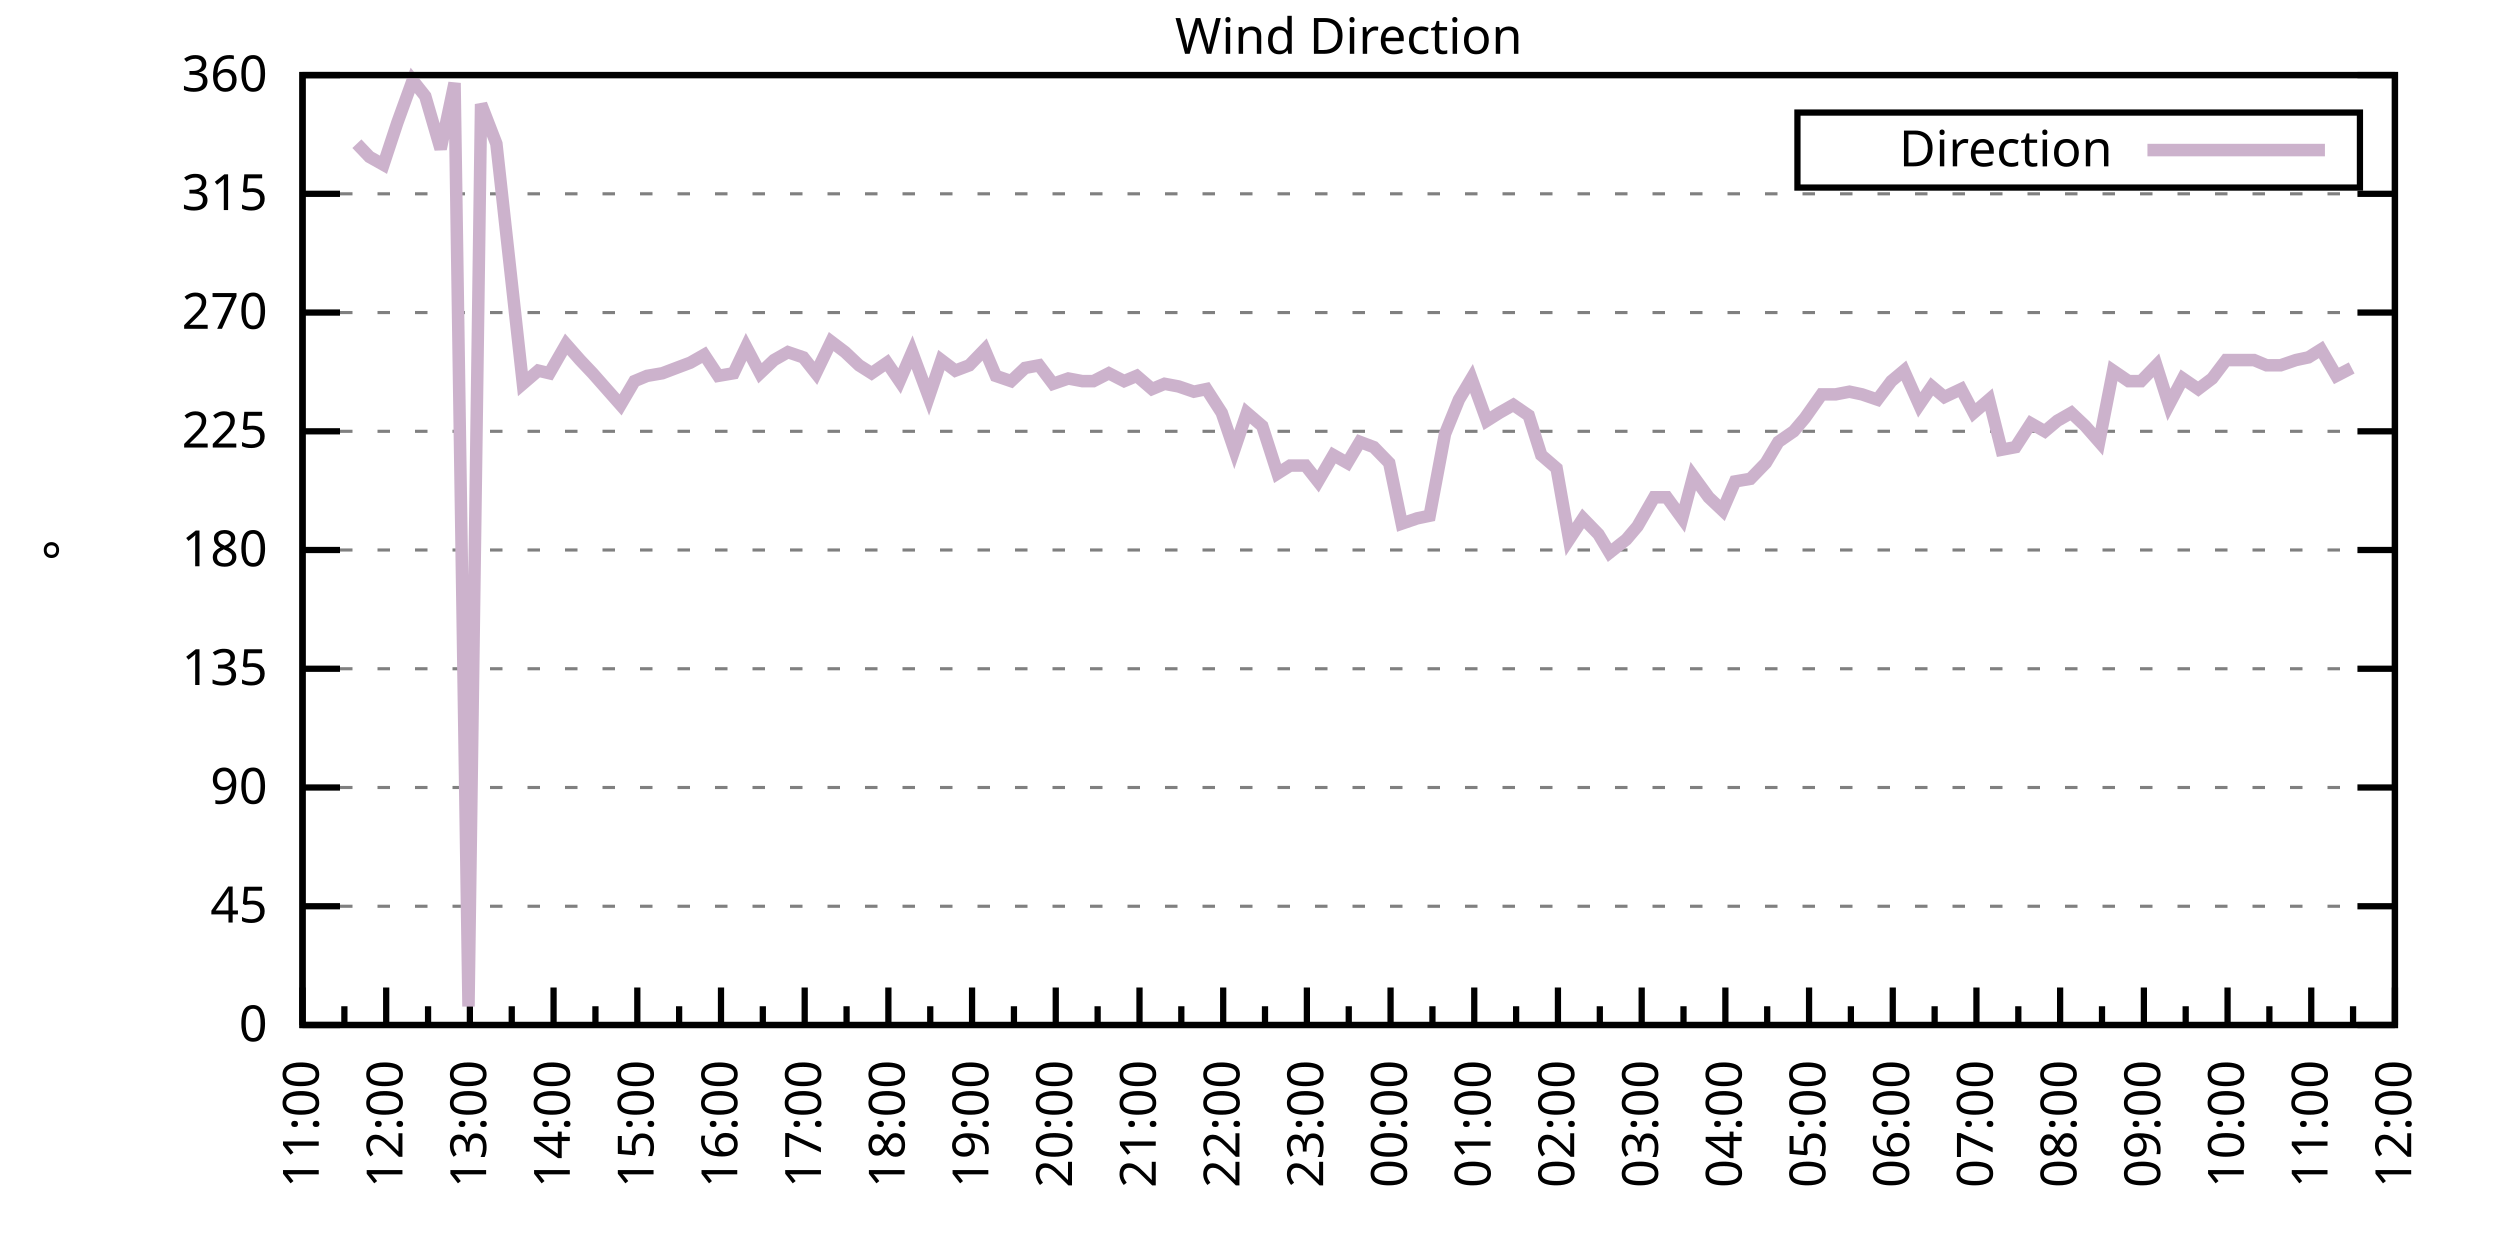
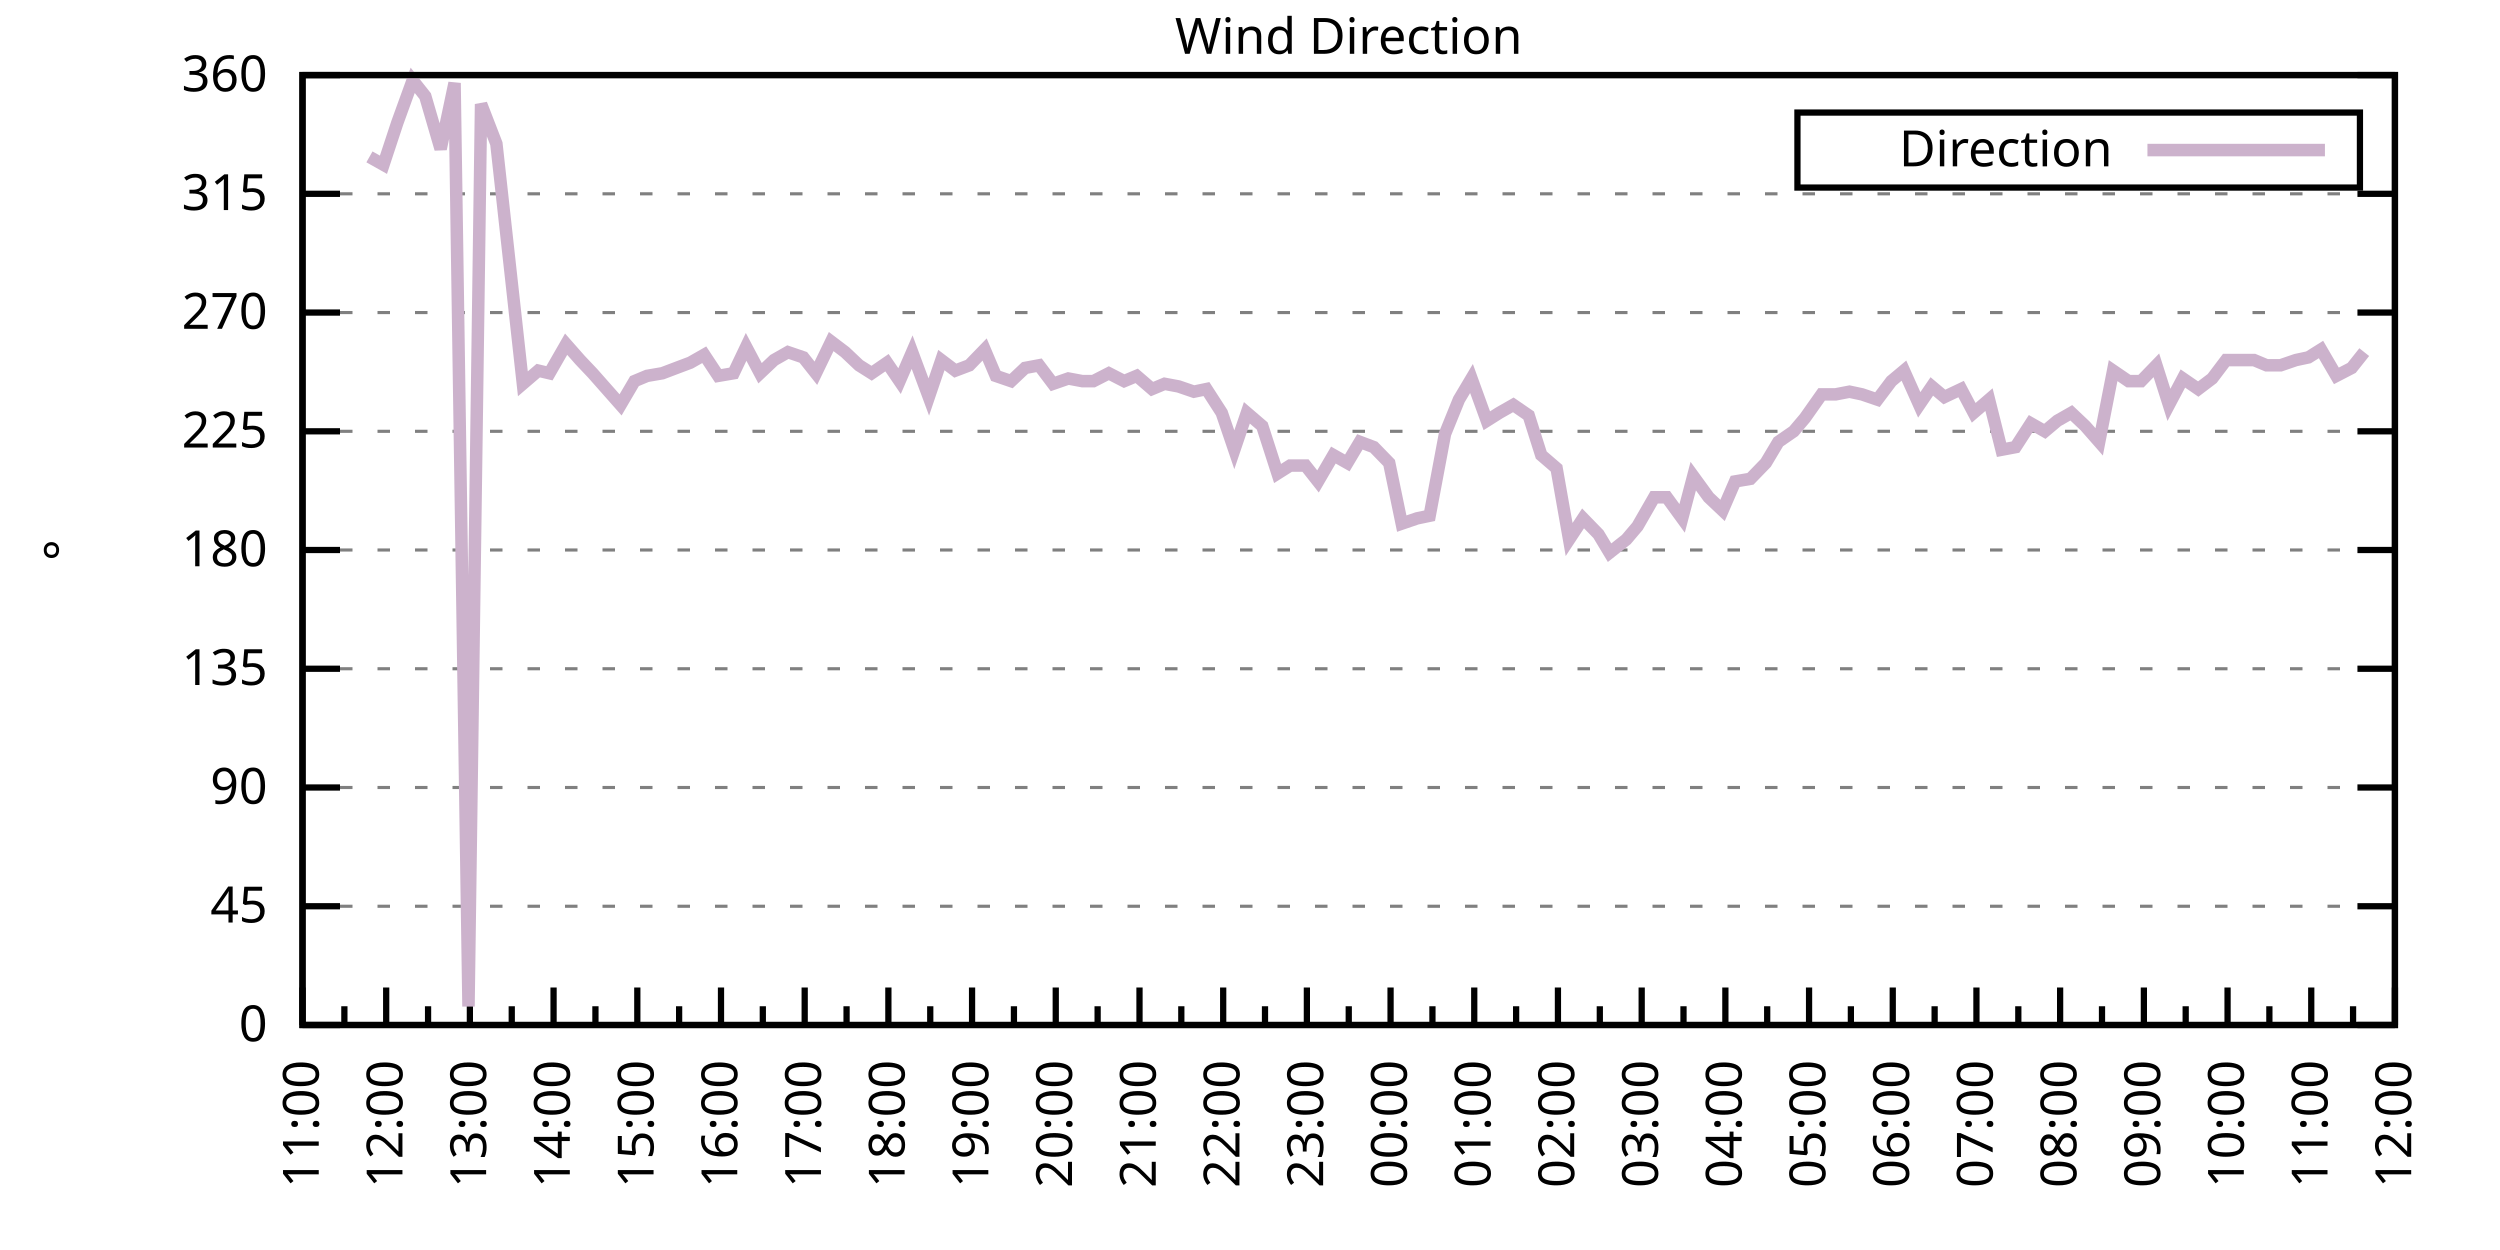
<svg xmlns="http://www.w3.org/2000/svg" xmlns:xlink="http://www.w3.org/1999/xlink" width="400" height="200" viewBox="0 0 400 200">
  <g id="gnuplot_canvas">
    <rect x="0" y="0" width="400" height="200" fill="none" />
    <defs>
      <circle id="gpDot" r="0.5" stroke-width="0.5" stroke="currentColor" />
      <path id="gpPt0" stroke-width="0.333" stroke="currentColor" d="M-1,0 h2 M0,-1 v2" />
      <path id="gpPt1" stroke-width="0.333" stroke="currentColor" d="M-1,-1 L1,1 M1,-1 L-1,1" />
      <path id="gpPt2" stroke-width="0.333" stroke="currentColor" d="M-1,0 L1,0 M0,-1 L0,1 M-1,-1 L1,1 M-1,1 L1,-1" />
      <rect id="gpPt3" stroke-width="0.333" stroke="currentColor" x="-1" y="-1" width="2" height="2" />
      <rect id="gpPt4" stroke-width="0.333" stroke="currentColor" fill="currentColor" x="-1" y="-1" width="2" height="2" />
      <circle id="gpPt5" stroke-width="0.333" stroke="currentColor" cx="0" cy="0" r="1" />
      <use xlink:href="#gpPt5" id="gpPt6" fill="currentColor" stroke="none" />
      <path id="gpPt7" stroke-width="0.333" stroke="currentColor" d="M0,-1.33 L-1.33,0.67 L1.33,0.67 z" />
      <use xlink:href="#gpPt7" id="gpPt8" fill="currentColor" stroke="none" />
      <use xlink:href="#gpPt7" id="gpPt9" stroke="currentColor" transform="rotate(180)" />
      <use xlink:href="#gpPt9" id="gpPt10" fill="currentColor" stroke="none" />
      <use xlink:href="#gpPt3" id="gpPt11" stroke="currentColor" transform="rotate(45)" />
      <use xlink:href="#gpPt11" id="gpPt12" fill="currentColor" stroke="none" />
      <path id="gpPt13" stroke-width="0.333" stroke="currentColor" d="M0,1.330 L1.265,0.411 L0.782,-1.067 L-0.782,-1.076 L-1.265,0.411 z" />
      <use xlink:href="#gpPt13" id="gpPt14" fill="currentColor" stroke="none" />
      <filter id="textbox" filterUnits="objectBoundingBox" x="0" y="0" height="1" width="1">
        <feFlood flood-color="white" flood-opacity="1" result="bgnd" />
        <feComposite in="SourceGraphic" in2="bgnd" operator="atop" />
      </filter>
      <filter id="greybox" filterUnits="objectBoundingBox" x="0" y="0" height="1" width="1">
        <feFlood flood-color="lightgrey" flood-opacity="1" result="grey" />
        <feComposite in="SourceGraphic" in2="grey" operator="atop" />
      </filter>
    </defs>
    <g fill="none" color="white" stroke="currentColor" stroke-width="1.00" stroke-linecap="butt" stroke-linejoin="miter">
</g>
    <g fill="none" color="black" stroke="currentColor" stroke-width="1.00" stroke-linecap="butt" stroke-linejoin="miter">
      <g stroke="none" shape-rendering="crispEdges">
        <polygon fill="rgb(255, 255, 255)" points="48.40,164.00 383.18,164.00 383.18,12.02 48.40,12.02 " />
      </g>
    </g>
    <g fill="none" color="black" stroke="currentColor" stroke-width="1.00" stroke-linecap="butt" stroke-linejoin="miter">
</g>
    <g fill="none" color="black" stroke="black" stroke-width="0.50" stroke-linecap="butt" stroke-linejoin="miter">
</g>
    <g fill="none" color="gray" stroke="currentColor" stroke-width="0.50" stroke-linecap="butt" stroke-linejoin="miter">
      <path stroke="gray" stroke-dasharray="2,4" class="gridline" d="M48.40,164.00 L383.19,164.00  " />
    </g>
    <g fill="none" color="gray" stroke="gray" stroke-width="1.00" stroke-linecap="butt" stroke-linejoin="miter">
</g>
    <g fill="none" color="black" stroke="currentColor" stroke-width="1.00" stroke-linecap="butt" stroke-linejoin="miter">
      <path stroke="black" d="M48.40,164.00 L54.40,164.00 M383.19,164.00 L377.19,164.00  " />
      <g transform="translate(42.80,166.60)" stroke="none" fill="black" font-family="Sans" font-size="8.00" text-anchor="end">
        <text>
          <tspan font-family="Sans"> 0</tspan>
        </text>
      </g>
    </g>
    <g fill="none" color="black" stroke="currentColor" stroke-width="1.00" stroke-linecap="butt" stroke-linejoin="miter">
</g>
    <g fill="none" color="black" stroke="black" stroke-width="0.50" stroke-linecap="butt" stroke-linejoin="miter">
</g>
    <g fill="none" color="gray" stroke="currentColor" stroke-width="0.50" stroke-linecap="butt" stroke-linejoin="miter">
      <path stroke="gray" stroke-dasharray="2,4" class="gridline" d="M48.40,145.00 L383.19,145.00  " />
    </g>
    <g fill="none" color="gray" stroke="gray" stroke-width="1.00" stroke-linecap="butt" stroke-linejoin="miter">
</g>
    <g fill="none" color="black" stroke="currentColor" stroke-width="1.00" stroke-linecap="butt" stroke-linejoin="miter">
      <path stroke="black" d="M48.40,145.00 L54.40,145.00 M383.19,145.00 L377.19,145.00  " />
      <g transform="translate(42.80,147.60)" stroke="none" fill="black" font-family="Sans" font-size="8.00" text-anchor="end">
        <text>
          <tspan font-family="Sans"> 45</tspan>
        </text>
      </g>
    </g>
    <g fill="none" color="black" stroke="currentColor" stroke-width="1.00" stroke-linecap="butt" stroke-linejoin="miter">
</g>
    <g fill="none" color="black" stroke="black" stroke-width="0.50" stroke-linecap="butt" stroke-linejoin="miter">
</g>
    <g fill="none" color="gray" stroke="currentColor" stroke-width="0.50" stroke-linecap="butt" stroke-linejoin="miter">
      <path stroke="gray" stroke-dasharray="2,4" class="gridline" d="M48.40,126.00 L383.19,126.00  " />
    </g>
    <g fill="none" color="gray" stroke="gray" stroke-width="1.00" stroke-linecap="butt" stroke-linejoin="miter">
</g>
    <g fill="none" color="black" stroke="currentColor" stroke-width="1.00" stroke-linecap="butt" stroke-linejoin="miter">
      <path stroke="black" d="M48.40,126.00 L54.40,126.00 M383.19,126.00 L377.19,126.00  " />
      <g transform="translate(42.80,128.60)" stroke="none" fill="black" font-family="Sans" font-size="8.00" text-anchor="end">
        <text>
          <tspan font-family="Sans"> 90</tspan>
        </text>
      </g>
    </g>
    <g fill="none" color="black" stroke="currentColor" stroke-width="1.00" stroke-linecap="butt" stroke-linejoin="miter">
</g>
    <g fill="none" color="black" stroke="black" stroke-width="0.50" stroke-linecap="butt" stroke-linejoin="miter">
</g>
    <g fill="none" color="gray" stroke="currentColor" stroke-width="0.50" stroke-linecap="butt" stroke-linejoin="miter">
      <path stroke="gray" stroke-dasharray="2,4" class="gridline" d="M48.40,107.00 L383.19,107.00  " />
    </g>
    <g fill="none" color="gray" stroke="gray" stroke-width="1.00" stroke-linecap="butt" stroke-linejoin="miter">
</g>
    <g fill="none" color="black" stroke="currentColor" stroke-width="1.00" stroke-linecap="butt" stroke-linejoin="miter">
      <path stroke="black" d="M48.40,107.00 L54.40,107.00 M383.19,107.00 L377.19,107.00  " />
      <g transform="translate(42.80,109.60)" stroke="none" fill="black" font-family="Sans" font-size="8.00" text-anchor="end">
        <text>
          <tspan font-family="Sans"> 135</tspan>
        </text>
      </g>
    </g>
    <g fill="none" color="black" stroke="currentColor" stroke-width="1.00" stroke-linecap="butt" stroke-linejoin="miter">
</g>
    <g fill="none" color="black" stroke="black" stroke-width="0.50" stroke-linecap="butt" stroke-linejoin="miter">
</g>
    <g fill="none" color="gray" stroke="currentColor" stroke-width="0.50" stroke-linecap="butt" stroke-linejoin="miter">
      <path stroke="gray" stroke-dasharray="2,4" class="gridline" d="M48.40,88.00 L383.19,88.00  " />
    </g>
    <g fill="none" color="gray" stroke="gray" stroke-width="1.00" stroke-linecap="butt" stroke-linejoin="miter">
</g>
    <g fill="none" color="black" stroke="currentColor" stroke-width="1.00" stroke-linecap="butt" stroke-linejoin="miter">
      <path stroke="black" d="M48.40,88.00 L54.40,88.00 M383.19,88.00 L377.19,88.00  " />
      <g transform="translate(42.80,90.60)" stroke="none" fill="black" font-family="Sans" font-size="8.00" text-anchor="end">
        <text>
          <tspan font-family="Sans"> 180</tspan>
        </text>
      </g>
    </g>
    <g fill="none" color="black" stroke="currentColor" stroke-width="1.00" stroke-linecap="butt" stroke-linejoin="miter">
</g>
    <g fill="none" color="black" stroke="black" stroke-width="0.50" stroke-linecap="butt" stroke-linejoin="miter">
</g>
    <g fill="none" color="gray" stroke="currentColor" stroke-width="0.50" stroke-linecap="butt" stroke-linejoin="miter">
      <path stroke="gray" stroke-dasharray="2,4" class="gridline" d="M48.40,69.01 L383.19,69.01  " />
    </g>
    <g fill="none" color="gray" stroke="gray" stroke-width="1.00" stroke-linecap="butt" stroke-linejoin="miter">
</g>
    <g fill="none" color="black" stroke="currentColor" stroke-width="1.00" stroke-linecap="butt" stroke-linejoin="miter">
      <path stroke="black" d="M48.40,69.01 L54.40,69.01 M383.19,69.01 L377.19,69.01  " />
      <g transform="translate(42.80,71.61)" stroke="none" fill="black" font-family="Sans" font-size="8.00" text-anchor="end">
        <text>
          <tspan font-family="Sans"> 225</tspan>
        </text>
      </g>
    </g>
    <g fill="none" color="black" stroke="currentColor" stroke-width="1.00" stroke-linecap="butt" stroke-linejoin="miter">
</g>
    <g fill="none" color="black" stroke="black" stroke-width="0.50" stroke-linecap="butt" stroke-linejoin="miter">
</g>
    <g fill="none" color="gray" stroke="currentColor" stroke-width="0.50" stroke-linecap="butt" stroke-linejoin="miter">
      <path stroke="gray" stroke-dasharray="2,4" class="gridline" d="M48.40,50.01 L383.19,50.01  " />
    </g>
    <g fill="none" color="gray" stroke="gray" stroke-width="1.00" stroke-linecap="butt" stroke-linejoin="miter">
</g>
    <g fill="none" color="black" stroke="currentColor" stroke-width="1.00" stroke-linecap="butt" stroke-linejoin="miter">
      <path stroke="black" d="M48.40,50.01 L54.40,50.01 M383.19,50.01 L377.19,50.01  " />
      <g transform="translate(42.80,52.61)" stroke="none" fill="black" font-family="Sans" font-size="8.00" text-anchor="end">
        <text>
          <tspan font-family="Sans"> 270</tspan>
        </text>
      </g>
    </g>
    <g fill="none" color="black" stroke="currentColor" stroke-width="1.00" stroke-linecap="butt" stroke-linejoin="miter">
</g>
    <g fill="none" color="black" stroke="black" stroke-width="0.50" stroke-linecap="butt" stroke-linejoin="miter">
</g>
    <g fill="none" color="gray" stroke="currentColor" stroke-width="0.50" stroke-linecap="butt" stroke-linejoin="miter">
      <path stroke="gray" stroke-dasharray="2,4" class="gridline" d="M48.40,31.01 L383.19,31.01  " />
    </g>
    <g fill="none" color="gray" stroke="gray" stroke-width="1.00" stroke-linecap="butt" stroke-linejoin="miter">
</g>
    <g fill="none" color="black" stroke="currentColor" stroke-width="1.00" stroke-linecap="butt" stroke-linejoin="miter">
      <path stroke="black" d="M48.40,31.01 L54.40,31.01 M383.19,31.01 L377.19,31.01  " />
      <g transform="translate(42.80,33.61)" stroke="none" fill="black" font-family="Sans" font-size="8.00" text-anchor="end">
        <text>
          <tspan font-family="Sans"> 315</tspan>
        </text>
      </g>
    </g>
    <g fill="none" color="black" stroke="currentColor" stroke-width="1.00" stroke-linecap="butt" stroke-linejoin="miter">
</g>
    <g fill="none" color="black" stroke="black" stroke-width="0.50" stroke-linecap="butt" stroke-linejoin="miter">
</g>
    <g fill="none" color="gray" stroke="currentColor" stroke-width="0.50" stroke-linecap="butt" stroke-linejoin="miter">
      <path stroke="gray" stroke-dasharray="2,4" class="gridline" d="M48.40,12.01 L383.19,12.01  " />
    </g>
    <g fill="none" color="gray" stroke="gray" stroke-width="1.00" stroke-linecap="butt" stroke-linejoin="miter">
</g>
    <g fill="none" color="black" stroke="currentColor" stroke-width="1.00" stroke-linecap="butt" stroke-linejoin="miter">
      <path stroke="black" d="M48.40,12.01 L54.40,12.01 M383.19,12.01 L377.19,12.01  " />
      <g transform="translate(42.80,14.61)" stroke="none" fill="black" font-family="Sans" font-size="8.00" text-anchor="end">
        <text>
          <tspan font-family="Sans"> 360</tspan>
        </text>
      </g>
    </g>
    <g fill="none" color="black" stroke="currentColor" stroke-width="1.00" stroke-linecap="butt" stroke-linejoin="miter">
      <path stroke="black" d="M48.40,164.00 L48.40,158.00  " />
      <g transform="translate(51.00,169.60) rotate(270)" stroke="none" fill="black" font-family="Sans" font-size="8.00" text-anchor="end">
        <text>
          <tspan font-family="Sans">11:00</tspan>
        </text>
      </g>
    </g>
    <g fill="none" color="black" stroke="currentColor" stroke-width="1.00" stroke-linecap="butt" stroke-linejoin="miter">
      <path stroke="black" d="M55.10,164.00 L55.10,161.00 M61.79,164.00 L61.79,158.00  " />
      <g transform="translate(64.39,169.60) rotate(270)" stroke="none" fill="black" font-family="Sans" font-size="8.00" text-anchor="end">
        <text>
          <tspan font-family="Sans">12:00</tspan>
        </text>
      </g>
    </g>
    <g fill="none" color="black" stroke="currentColor" stroke-width="1.00" stroke-linecap="butt" stroke-linejoin="miter">
      <path stroke="black" d="M68.49,164.00 L68.49,161.00 M75.18,164.00 L75.18,158.00  " />
      <g transform="translate(77.78,169.60) rotate(270)" stroke="none" fill="black" font-family="Sans" font-size="8.00" text-anchor="end">
        <text>
          <tspan font-family="Sans">13:00</tspan>
        </text>
      </g>
    </g>
    <g fill="none" color="black" stroke="currentColor" stroke-width="1.00" stroke-linecap="butt" stroke-linejoin="miter">
      <path stroke="black" d="M81.88,164.00 L81.88,161.00 M88.57,164.00 L88.57,158.00  " />
      <g transform="translate(91.17,169.60) rotate(270)" stroke="none" fill="black" font-family="Sans" font-size="8.00" text-anchor="end">
        <text>
          <tspan font-family="Sans">14:00</tspan>
        </text>
      </g>
    </g>
    <g fill="none" color="black" stroke="currentColor" stroke-width="1.00" stroke-linecap="butt" stroke-linejoin="miter">
      <path stroke="black" d="M95.27,164.00 L95.27,161.00 M101.97,164.00 L101.97,158.00  " />
      <g transform="translate(104.57,169.60) rotate(270)" stroke="none" fill="black" font-family="Sans" font-size="8.00" text-anchor="end">
        <text>
          <tspan font-family="Sans">15:00</tspan>
        </text>
      </g>
    </g>
    <g fill="none" color="black" stroke="currentColor" stroke-width="1.00" stroke-linecap="butt" stroke-linejoin="miter">
      <path stroke="black" d="M108.66,164.00 L108.66,161.00 M115.36,164.00 L115.36,158.00  " />
      <g transform="translate(117.96,169.60) rotate(270)" stroke="none" fill="black" font-family="Sans" font-size="8.00" text-anchor="end">
        <text>
          <tspan font-family="Sans">16:00</tspan>
        </text>
      </g>
    </g>
    <g fill="none" color="black" stroke="currentColor" stroke-width="1.00" stroke-linecap="butt" stroke-linejoin="miter">
      <path stroke="black" d="M122.05,164.00 L122.05,161.00 M128.75,164.00 L128.75,158.00  " />
      <g transform="translate(131.35,169.60) rotate(270)" stroke="none" fill="black" font-family="Sans" font-size="8.00" text-anchor="end">
        <text>
          <tspan font-family="Sans">17:00</tspan>
        </text>
      </g>
    </g>
    <g fill="none" color="black" stroke="currentColor" stroke-width="1.00" stroke-linecap="butt" stroke-linejoin="miter">
      <path stroke="black" d="M135.45,164.00 L135.45,161.00 M142.14,164.00 L142.14,158.00  " />
      <g transform="translate(144.74,169.60) rotate(270)" stroke="none" fill="black" font-family="Sans" font-size="8.00" text-anchor="end">
        <text>
          <tspan font-family="Sans">18:00</tspan>
        </text>
      </g>
    </g>
    <g fill="none" color="black" stroke="currentColor" stroke-width="1.00" stroke-linecap="butt" stroke-linejoin="miter">
      <path stroke="black" d="M148.84,164.00 L148.84,161.00 M155.53,164.00 L155.53,158.00  " />
      <g transform="translate(158.13,169.60) rotate(270)" stroke="none" fill="black" font-family="Sans" font-size="8.00" text-anchor="end">
        <text>
          <tspan font-family="Sans">19:00</tspan>
        </text>
      </g>
    </g>
    <g fill="none" color="black" stroke="currentColor" stroke-width="1.00" stroke-linecap="butt" stroke-linejoin="miter">
      <path stroke="black" d="M162.23,164.00 L162.23,161.00 M168.92,164.00 L168.92,158.00  " />
      <g transform="translate(171.52,169.60) rotate(270)" stroke="none" fill="black" font-family="Sans" font-size="8.00" text-anchor="end">
        <text>
          <tspan font-family="Sans">20:00</tspan>
        </text>
      </g>
    </g>
    <g fill="none" color="black" stroke="currentColor" stroke-width="1.00" stroke-linecap="butt" stroke-linejoin="miter">
      <path stroke="black" d="M175.62,164.00 L175.62,161.00 M182.32,164.00 L182.32,158.00  " />
      <g transform="translate(184.92,169.60) rotate(270)" stroke="none" fill="black" font-family="Sans" font-size="8.00" text-anchor="end">
        <text>
          <tspan font-family="Sans">21:00</tspan>
        </text>
      </g>
    </g>
    <g fill="none" color="black" stroke="currentColor" stroke-width="1.00" stroke-linecap="butt" stroke-linejoin="miter">
      <path stroke="black" d="M189.01,164.00 L189.01,161.00 M195.71,164.00 L195.71,158.00  " />
      <g transform="translate(198.31,169.60) rotate(270)" stroke="none" fill="black" font-family="Sans" font-size="8.00" text-anchor="end">
        <text>
          <tspan font-family="Sans">22:00</tspan>
        </text>
      </g>
    </g>
    <g fill="none" color="black" stroke="currentColor" stroke-width="1.00" stroke-linecap="butt" stroke-linejoin="miter">
      <path stroke="black" d="M202.40,164.00 L202.40,161.00 M209.10,164.00 L209.10,158.00  " />
      <g transform="translate(211.70,169.60) rotate(270)" stroke="none" fill="black" font-family="Sans" font-size="8.00" text-anchor="end">
        <text>
          <tspan font-family="Sans">23:00</tspan>
        </text>
      </g>
    </g>
    <g fill="none" color="black" stroke="currentColor" stroke-width="1.00" stroke-linecap="butt" stroke-linejoin="miter">
      <path stroke="black" d="M215.80,164.00 L215.80,161.00 M222.49,164.00 L222.49,158.00  " />
      <g transform="translate(225.09,169.60) rotate(270)" stroke="none" fill="black" font-family="Sans" font-size="8.00" text-anchor="end">
        <text>
          <tspan font-family="Sans">00:00</tspan>
        </text>
      </g>
    </g>
    <g fill="none" color="black" stroke="currentColor" stroke-width="1.00" stroke-linecap="butt" stroke-linejoin="miter">
      <path stroke="black" d="M229.19,164.00 L229.19,161.00 M235.88,164.00 L235.88,158.00  " />
      <g transform="translate(238.48,169.60) rotate(270)" stroke="none" fill="black" font-family="Sans" font-size="8.00" text-anchor="end">
        <text>
          <tspan font-family="Sans">01:00</tspan>
        </text>
      </g>
    </g>
    <g fill="none" color="black" stroke="currentColor" stroke-width="1.00" stroke-linecap="butt" stroke-linejoin="miter">
      <path stroke="black" d="M242.58,164.00 L242.58,161.00 M249.27,164.00 L249.27,158.00  " />
      <g transform="translate(251.87,169.60) rotate(270)" stroke="none" fill="black" font-family="Sans" font-size="8.00" text-anchor="end">
        <text>
          <tspan font-family="Sans">02:00</tspan>
        </text>
      </g>
    </g>
    <g fill="none" color="black" stroke="currentColor" stroke-width="1.00" stroke-linecap="butt" stroke-linejoin="miter">
      <path stroke="black" d="M255.97,164.00 L255.97,161.00 M262.67,164.00 L262.67,158.00  " />
      <g transform="translate(265.27,169.60) rotate(270)" stroke="none" fill="black" font-family="Sans" font-size="8.00" text-anchor="end">
        <text>
          <tspan font-family="Sans">03:00</tspan>
        </text>
      </g>
    </g>
    <g fill="none" color="black" stroke="currentColor" stroke-width="1.00" stroke-linecap="butt" stroke-linejoin="miter">
      <path stroke="black" d="M269.36,164.00 L269.36,161.00 M276.06,164.00 L276.06,158.00  " />
      <g transform="translate(278.66,169.60) rotate(270)" stroke="none" fill="black" font-family="Sans" font-size="8.00" text-anchor="end">
        <text>
          <tspan font-family="Sans">04:00</tspan>
        </text>
      </g>
    </g>
    <g fill="none" color="black" stroke="currentColor" stroke-width="1.00" stroke-linecap="butt" stroke-linejoin="miter">
      <path stroke="black" d="M282.75,164.00 L282.75,161.00 M289.45,164.00 L289.45,158.00  " />
      <g transform="translate(292.05,169.60) rotate(270)" stroke="none" fill="black" font-family="Sans" font-size="8.00" text-anchor="end">
        <text>
          <tspan font-family="Sans">05:00</tspan>
        </text>
      </g>
    </g>
    <g fill="none" color="black" stroke="currentColor" stroke-width="1.00" stroke-linecap="butt" stroke-linejoin="miter">
      <path stroke="black" d="M296.14,164.00 L296.14,161.00 M302.84,164.00 L302.84,158.00  " />
      <g transform="translate(305.44,169.60) rotate(270)" stroke="none" fill="black" font-family="Sans" font-size="8.00" text-anchor="end">
        <text>
          <tspan font-family="Sans">06:00</tspan>
        </text>
      </g>
    </g>
    <g fill="none" color="black" stroke="currentColor" stroke-width="1.00" stroke-linecap="butt" stroke-linejoin="miter">
      <path stroke="black" d="M309.54,164.00 L309.54,161.00 M316.23,164.00 L316.23,158.00  " />
      <g transform="translate(318.83,169.60) rotate(270)" stroke="none" fill="black" font-family="Sans" font-size="8.00" text-anchor="end">
        <text>
          <tspan font-family="Sans">07:00</tspan>
        </text>
      </g>
    </g>
    <g fill="none" color="black" stroke="currentColor" stroke-width="1.00" stroke-linecap="butt" stroke-linejoin="miter">
      <path stroke="black" d="M322.93,164.00 L322.93,161.00 M329.62,164.00 L329.62,158.00  " />
      <g transform="translate(332.22,169.60) rotate(270)" stroke="none" fill="black" font-family="Sans" font-size="8.00" text-anchor="end">
        <text>
          <tspan font-family="Sans">08:00</tspan>
        </text>
      </g>
    </g>
    <g fill="none" color="black" stroke="currentColor" stroke-width="1.00" stroke-linecap="butt" stroke-linejoin="miter">
      <path stroke="black" d="M336.32,164.00 L336.32,161.00 M343.02,164.00 L343.02,158.00  " />
      <g transform="translate(345.62,169.60) rotate(270)" stroke="none" fill="black" font-family="Sans" font-size="8.00" text-anchor="end">
        <text>
          <tspan font-family="Sans">09:00</tspan>
        </text>
      </g>
    </g>
    <g fill="none" color="black" stroke="currentColor" stroke-width="1.00" stroke-linecap="butt" stroke-linejoin="miter">
      <path stroke="black" d="M349.71,164.00 L349.71,161.00 M356.41,164.00 L356.41,158.00  " />
      <g transform="translate(359.01,169.60) rotate(270)" stroke="none" fill="black" font-family="Sans" font-size="8.00" text-anchor="end">
        <text>
          <tspan font-family="Sans">10:00</tspan>
        </text>
      </g>
    </g>
    <g fill="none" color="black" stroke="currentColor" stroke-width="1.00" stroke-linecap="butt" stroke-linejoin="miter">
      <path stroke="black" d="M363.10,164.00 L363.10,161.00 M369.80,164.00 L369.80,158.00  " />
      <g transform="translate(372.40,169.60) rotate(270)" stroke="none" fill="black" font-family="Sans" font-size="8.00" text-anchor="end">
        <text>
          <tspan font-family="Sans">11:00</tspan>
        </text>
      </g>
    </g>
    <g fill="none" color="black" stroke="currentColor" stroke-width="1.00" stroke-linecap="butt" stroke-linejoin="miter">
      <path stroke="black" d="M376.49,164.00 L376.49,161.00 M383.19,164.00 L383.19,158.00  " />
      <g transform="translate(385.79,169.60) rotate(270)" stroke="none" fill="black" font-family="Sans" font-size="8.00" text-anchor="end">
        <text>
          <tspan font-family="Sans">12:00</tspan>
        </text>
      </g>
    </g>
    <g fill="none" color="black" stroke="currentColor" stroke-width="1.00" stroke-linecap="butt" stroke-linejoin="miter">
</g>
    <g fill="none" color="black" stroke="currentColor" stroke-width="1.00" stroke-linecap="butt" stroke-linejoin="miter">
      <path stroke="black" d="M48.40,12.01 L48.40,164.00 L383.19,164.00 L383.19,12.01 L48.40,12.01 Z  " />
    </g>
    <g fill="none" color="black" stroke="currentColor" stroke-width="1.00" stroke-linecap="butt" stroke-linejoin="miter">
      <g transform="translate(12.80,88.01) rotate(270)" stroke="none" fill="black" font-family="Sans" font-size="8.00" text-anchor="middle">
        <text>
          <tspan font-family="Sans">°</tspan>
        </text>
      </g>
    </g>
    <g fill="none" color="black" stroke="currentColor" stroke-width="1.00" stroke-linecap="butt" stroke-linejoin="miter">
</g>
    <g fill="none" color="black" stroke="currentColor" stroke-width="1.00" stroke-linecap="butt" stroke-linejoin="miter">
      <path stroke="black" d="M287.59,30.01 L287.59,18.01 L377.59,18.01 L377.59,30.01 L287.59,30.01 Z  " />
    </g>
    <g id="Wind_direction_plot_1">
      <g fill="none" color="white" stroke="black" stroke-width="2.00" stroke-linecap="butt" stroke-linejoin="miter">
</g>
      <g fill="none" color="black" stroke="currentColor" stroke-width="2.00" stroke-linecap="butt" stroke-linejoin="miter">
        <g transform="translate(337.99,26.61)" stroke="none" fill="black" font-family="Sans" font-size="8.00" text-anchor="end">
          <text>
            <tspan font-family="Sans">Direction</tspan>
          </text>
        </g>
      </g>
      <g fill="none" color="black" stroke="currentColor" stroke-width="2.00" stroke-linecap="butt" stroke-linejoin="miter">
-         <path stroke="rgb(204, 178, 204)" d="M343.59,24.01 L371.99,24.01 M57.10,22.99 L59.11,25.10 L61.35,26.36 L63.58,19.61 L66.03,12.85 L68.04,15.39   L70.50,23.83 L72.73,13.28 L74.96,161.04 L76.97,16.65 L79.42,22.99 L83.66,61.41 L86.12,59.30 L87.91,59.72   L90.58,55.07 L92.82,57.61 L94.82,59.72 L99.29,64.78 L101.52,60.98 L103.53,60.14 L105.98,59.72 L108.22,58.87   L110.45,58.03 L112.68,56.76 L114.91,60.14 L117.37,59.72 L119.38,55.50 L121.61,59.72 L123.84,57.61 L126.07,56.34   L128.53,57.18 L130.54,59.72 L132.99,54.65 L135.22,56.34 L137.45,58.45 L139.46,59.72 L141.92,58.03 L143.93,60.98   L145.94,56.34 L148.61,63.52 L150.62,57.61 L152.85,59.30 L155.09,58.45 L157.54,55.92 L159.33,60.14 L161.78,60.98   L164.01,58.87 L166.25,58.45 L168.48,61.41 L170.93,60.56 L173.17,60.98 L174.95,60.98 L177.41,59.72 L179.86,60.98   L181.87,60.14 L184.32,62.25 L186.33,61.41 L188.57,61.83 L191.02,62.67 L193.03,62.25 L195.48,66.05 L197.49,71.96   L199.50,66.05 L201.96,68.16 L204.41,75.76 L206.42,74.49 L208.88,74.49 L210.88,77.03 L213.34,72.81 L215.57,74.07   L217.58,70.70 L219.81,71.54 L222.27,74.07 L224.28,83.78 L226.73,82.94 L228.74,82.52 L231.20,69.43 L233.43,63.94   L235.44,60.56 L237.89,67.32 L239.90,66.05 L242.13,64.78 L244.59,66.47 L246.60,72.81 L249.05,74.92 L251.06,86.32   L253.29,82.94 L255.75,85.47 L257.53,88.43 L260.21,86.32 L262.00,84.21 L264.67,79.56 L266.68,79.56 L269.14,82.94   L270.92,76.18 L273.38,79.56 L275.61,81.67 L277.62,77.03 L280.07,76.61 L282.53,74.07 L284.54,70.70 L286.99,69.01   L288.78,66.90 L291.46,63.10 L293.69,63.10 L295.92,62.67 L297.93,63.10 L300.39,63.94 L302.62,60.98 L304.63,59.30   L307.08,64.78 L309.09,61.83 L311.10,63.52 L313.78,62.25 L315.79,66.05 L318.24,63.94 L320.25,71.96 L322.48,71.54   L324.94,67.74 L327.17,69.01 L329.18,67.32 L331.41,66.05 L333.64,68.16 L335.87,70.70 L338.10,59.30 L340.56,60.98   L342.57,60.98 L345.02,58.45 L347.03,64.78 L349.26,60.56 L351.72,62.25 L353.95,60.56 L356.18,57.61 L358.19,57.61   L360.65,57.61 L362.66,58.45 L364.89,58.45 L367.34,57.61 L369.35,57.18 L371.36,55.92 L373.82,60.14 L376.27,58.87    " />
+         <path stroke="rgb(204, 178, 204)" d="M343.59,24.01 L371.99,24.01 M59.11,25.10 L61.35,26.36 L63.58,19.61 L66.03,12.85 L68.04,15.39 L70.50,23.83   L72.73,13.28 L74.96,161.04 L76.97,16.65 L79.42,22.99 L83.66,61.41 L86.12,59.30 L87.91,59.72 L90.58,55.07   L92.82,57.61 L94.82,59.72 L99.29,64.78 L101.52,60.98 L103.53,60.14 L105.98,59.72 L108.22,58.87 L110.45,58.03   L112.68,56.76 L114.91,60.14 L117.37,59.72 L119.38,55.50 L121.61,59.72 L123.84,57.61 L126.07,56.34 L128.53,57.18   L130.54,59.72 L132.99,54.65 L135.22,56.34 L137.45,58.45 L139.46,59.72 L141.92,58.03 L143.93,60.98 L145.94,56.34   L148.61,63.52 L150.62,57.61 L152.85,59.30 L155.09,58.45 L157.54,55.92 L159.33,60.14 L161.78,60.98 L164.01,58.87   L166.25,58.45 L168.48,61.41 L170.93,60.56 L173.17,60.98 L174.95,60.98 L177.41,59.72 L179.86,60.98 L181.87,60.14   L184.32,62.25 L186.33,61.41 L188.57,61.83 L191.02,62.67 L193.03,62.25 L195.48,66.05 L197.49,71.96 L199.50,66.05   L201.96,68.16 L204.41,75.76 L206.42,74.49 L208.88,74.49 L210.88,77.03 L213.34,72.81 L215.57,74.07 L217.58,70.70   L219.81,71.54 L222.27,74.07 L224.28,83.78 L226.73,82.94 L228.74,82.52 L231.20,69.43 L233.43,63.94 L235.44,60.56   L237.89,67.32 L239.90,66.05 L242.13,64.78 L244.59,66.47 L246.60,72.81 L249.05,74.92 L251.06,86.32 L253.29,82.94   L255.75,85.47 L257.53,88.43 L260.21,86.32 L262.00,84.21 L264.67,79.56 L266.68,79.56 L269.14,82.94 L270.92,76.18   L273.38,79.56 L275.61,81.67 L277.62,77.03 L280.07,76.61 L282.53,74.07 L284.54,70.70 L286.99,69.01 L288.78,66.90   L291.46,63.10 L293.69,63.10 L295.92,62.67 L297.93,63.10 L300.39,63.94 L302.62,60.98 L304.63,59.30 L307.08,64.78   L309.09,61.83 L311.10,63.52 L313.78,62.25 L315.79,66.05 L318.24,63.94 L320.25,71.96 L322.48,71.54 L324.94,67.74   L327.17,69.01 L329.18,67.32 L331.41,66.05 L333.64,68.16 L335.87,70.70 L338.10,59.30 L340.56,60.98 L342.57,60.98   L345.02,58.45 L347.03,64.78 L349.26,60.56 L351.72,62.25 L353.95,60.56 L356.18,57.61 L358.19,57.61 L360.65,57.61   L362.66,58.45 L364.89,58.45 L367.34,57.61 L369.35,57.18 L371.36,55.92 L373.82,60.14 L376.27,58.87 L378.28,56.34    " />
      </g>
    </g>
    <g fill="none" color="black" stroke="currentColor" stroke-width="2.00" stroke-linecap="butt" stroke-linejoin="miter">
</g>
    <g fill="none" color="black" stroke="black" stroke-width="1.00" stroke-linecap="butt" stroke-linejoin="miter">
</g>
    <g fill="none" color="black" stroke="currentColor" stroke-width="1.00" stroke-linecap="butt" stroke-linejoin="miter">
      <path stroke="black" d="M48.40,12.01 L48.40,164.00 L383.19,164.00 L383.19,12.01 L48.40,12.01 Z  " />
    </g>
    <g fill="none" color="black" stroke="currentColor" stroke-width="1.00" stroke-linecap="butt" stroke-linejoin="miter">
      <g transform="translate(215.79,8.61)" stroke="none" fill="black" font-family="Sans" font-size="8.00" text-anchor="middle">
        <text>
          <tspan font-family="Sans">Wind Direction</tspan>
        </text>
      </g>
    </g>
    <g fill="none" color="black" stroke="currentColor" stroke-width="1.00" stroke-linecap="butt" stroke-linejoin="miter">
</g>
  </g>
</svg>
